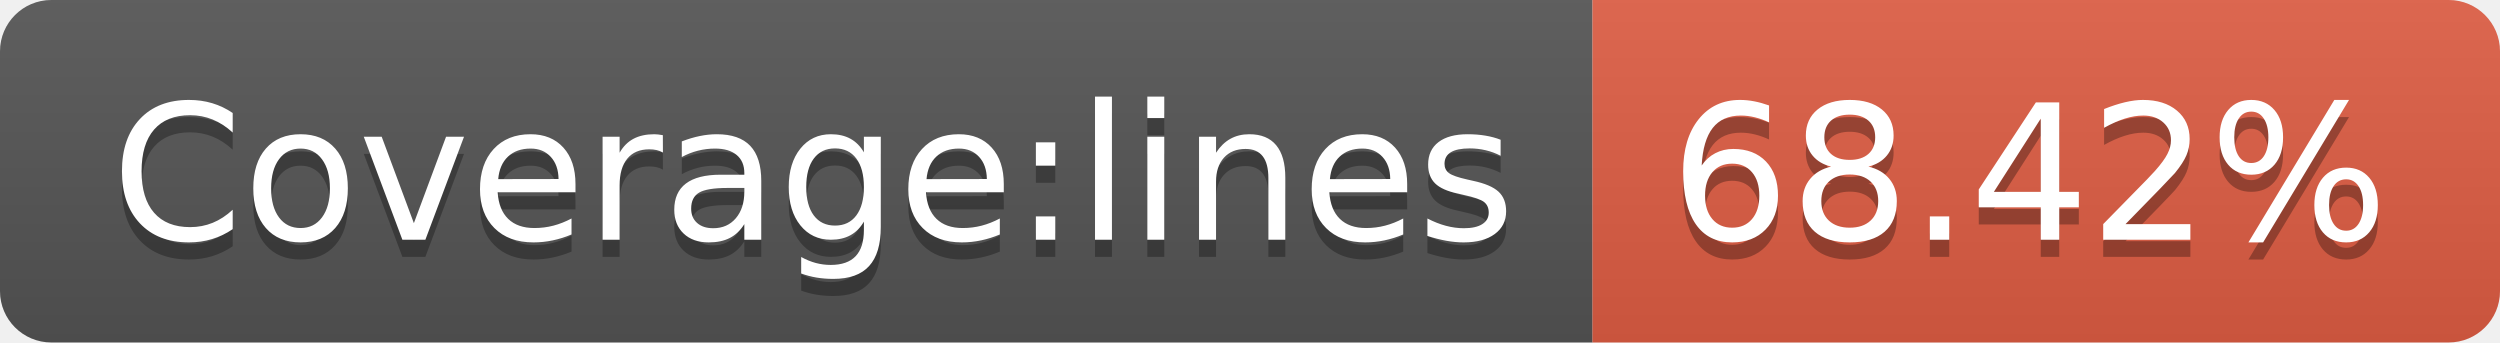
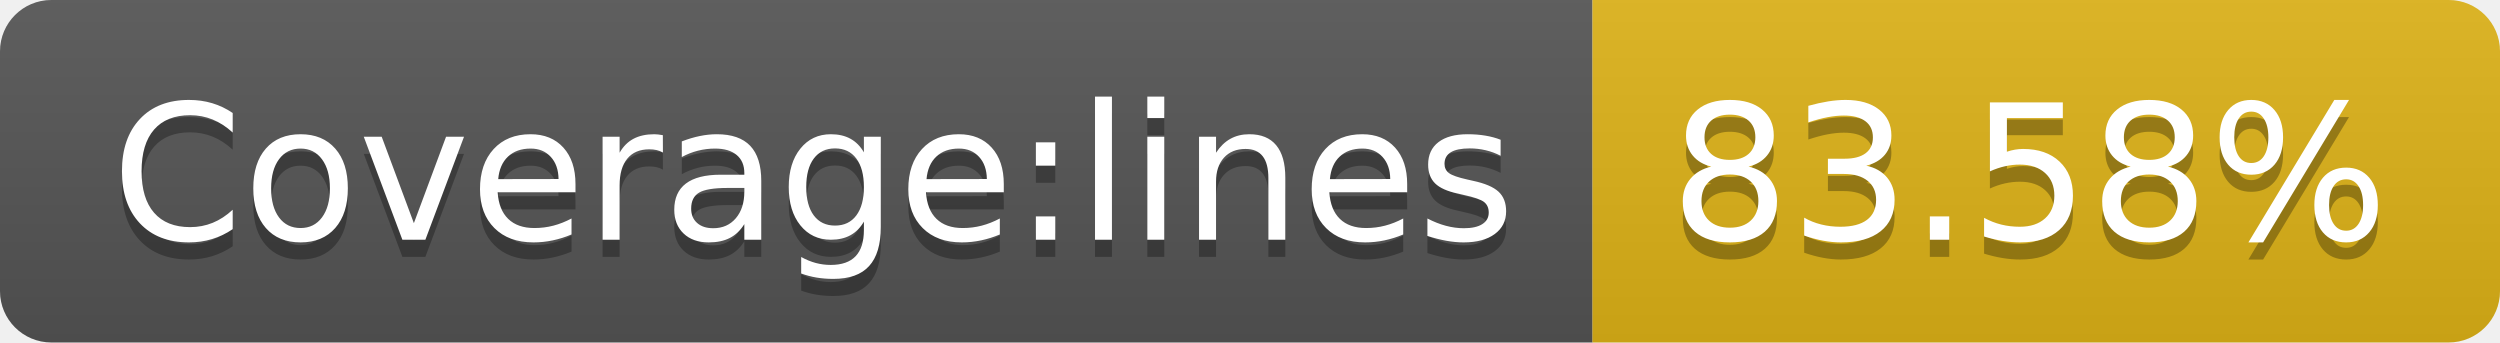
- <svg xmlns="http://www.w3.org/2000/svg" width="146" height="20" role="img" aria-label="Coverage:lines: 68.42%">
+ <svg xmlns="http://www.w3.org/2000/svg" width="146" height="20" role="img" aria-label="Coverage:lines: 83.58%">
  <linearGradient id="s" x2="0" y2="100%">
    <stop offset="0" stop-color="#bbb" stop-opacity=".1" />
    <stop offset="1" stop-opacity=".1" />
  </linearGradient>
  <clipPath id="r">
    <rect width="146" height="20" rx="3" fill="#fff" />
  </clipPath>
  <g clip-path="url(#r)">
    <rect width="93" height="20" fill="#555" />
-     <rect x="93" width="53" height="20" fill="#e05d44" />
+     <rect x="93" width="53" height="20" fill="#dfb317" />
    <rect width="146" height="20" fill="url(#s)" />
  </g>
  <g fill="#fff" text-anchor="middle" font-family="Verdana,Geneva,DejaVu Sans,sans-serif" text-rendering="geometricPrecision" font-size="110">
    <text aria-hidden="true" x="475" y="150" fill="#010101" fill-opacity=".3" transform="scale(.1)" textLength="830">Coverage:lines</text>
    <text x="475" y="140" transform="scale(.1)" fill="#fff" textLength="830">Coverage:lines</text>
-     <text aria-hidden="true" x="1185" y="150" fill="#010101" fill-opacity=".3" transform="scale(.1)" textLength="430">68.42%</text>
-     <text x="1185" y="140" transform="scale(.1)" fill="#fff" textLength="430">68.42%</text>
+     <text aria-hidden="true" x="1185" y="150" fill="#010101" fill-opacity=".3" transform="scale(.1)" textLength="430">83.58%</text>
+     <text x="1185" y="140" transform="scale(.1)" fill="#fff" textLength="430">83.58%</text>
  </g>
</svg>
